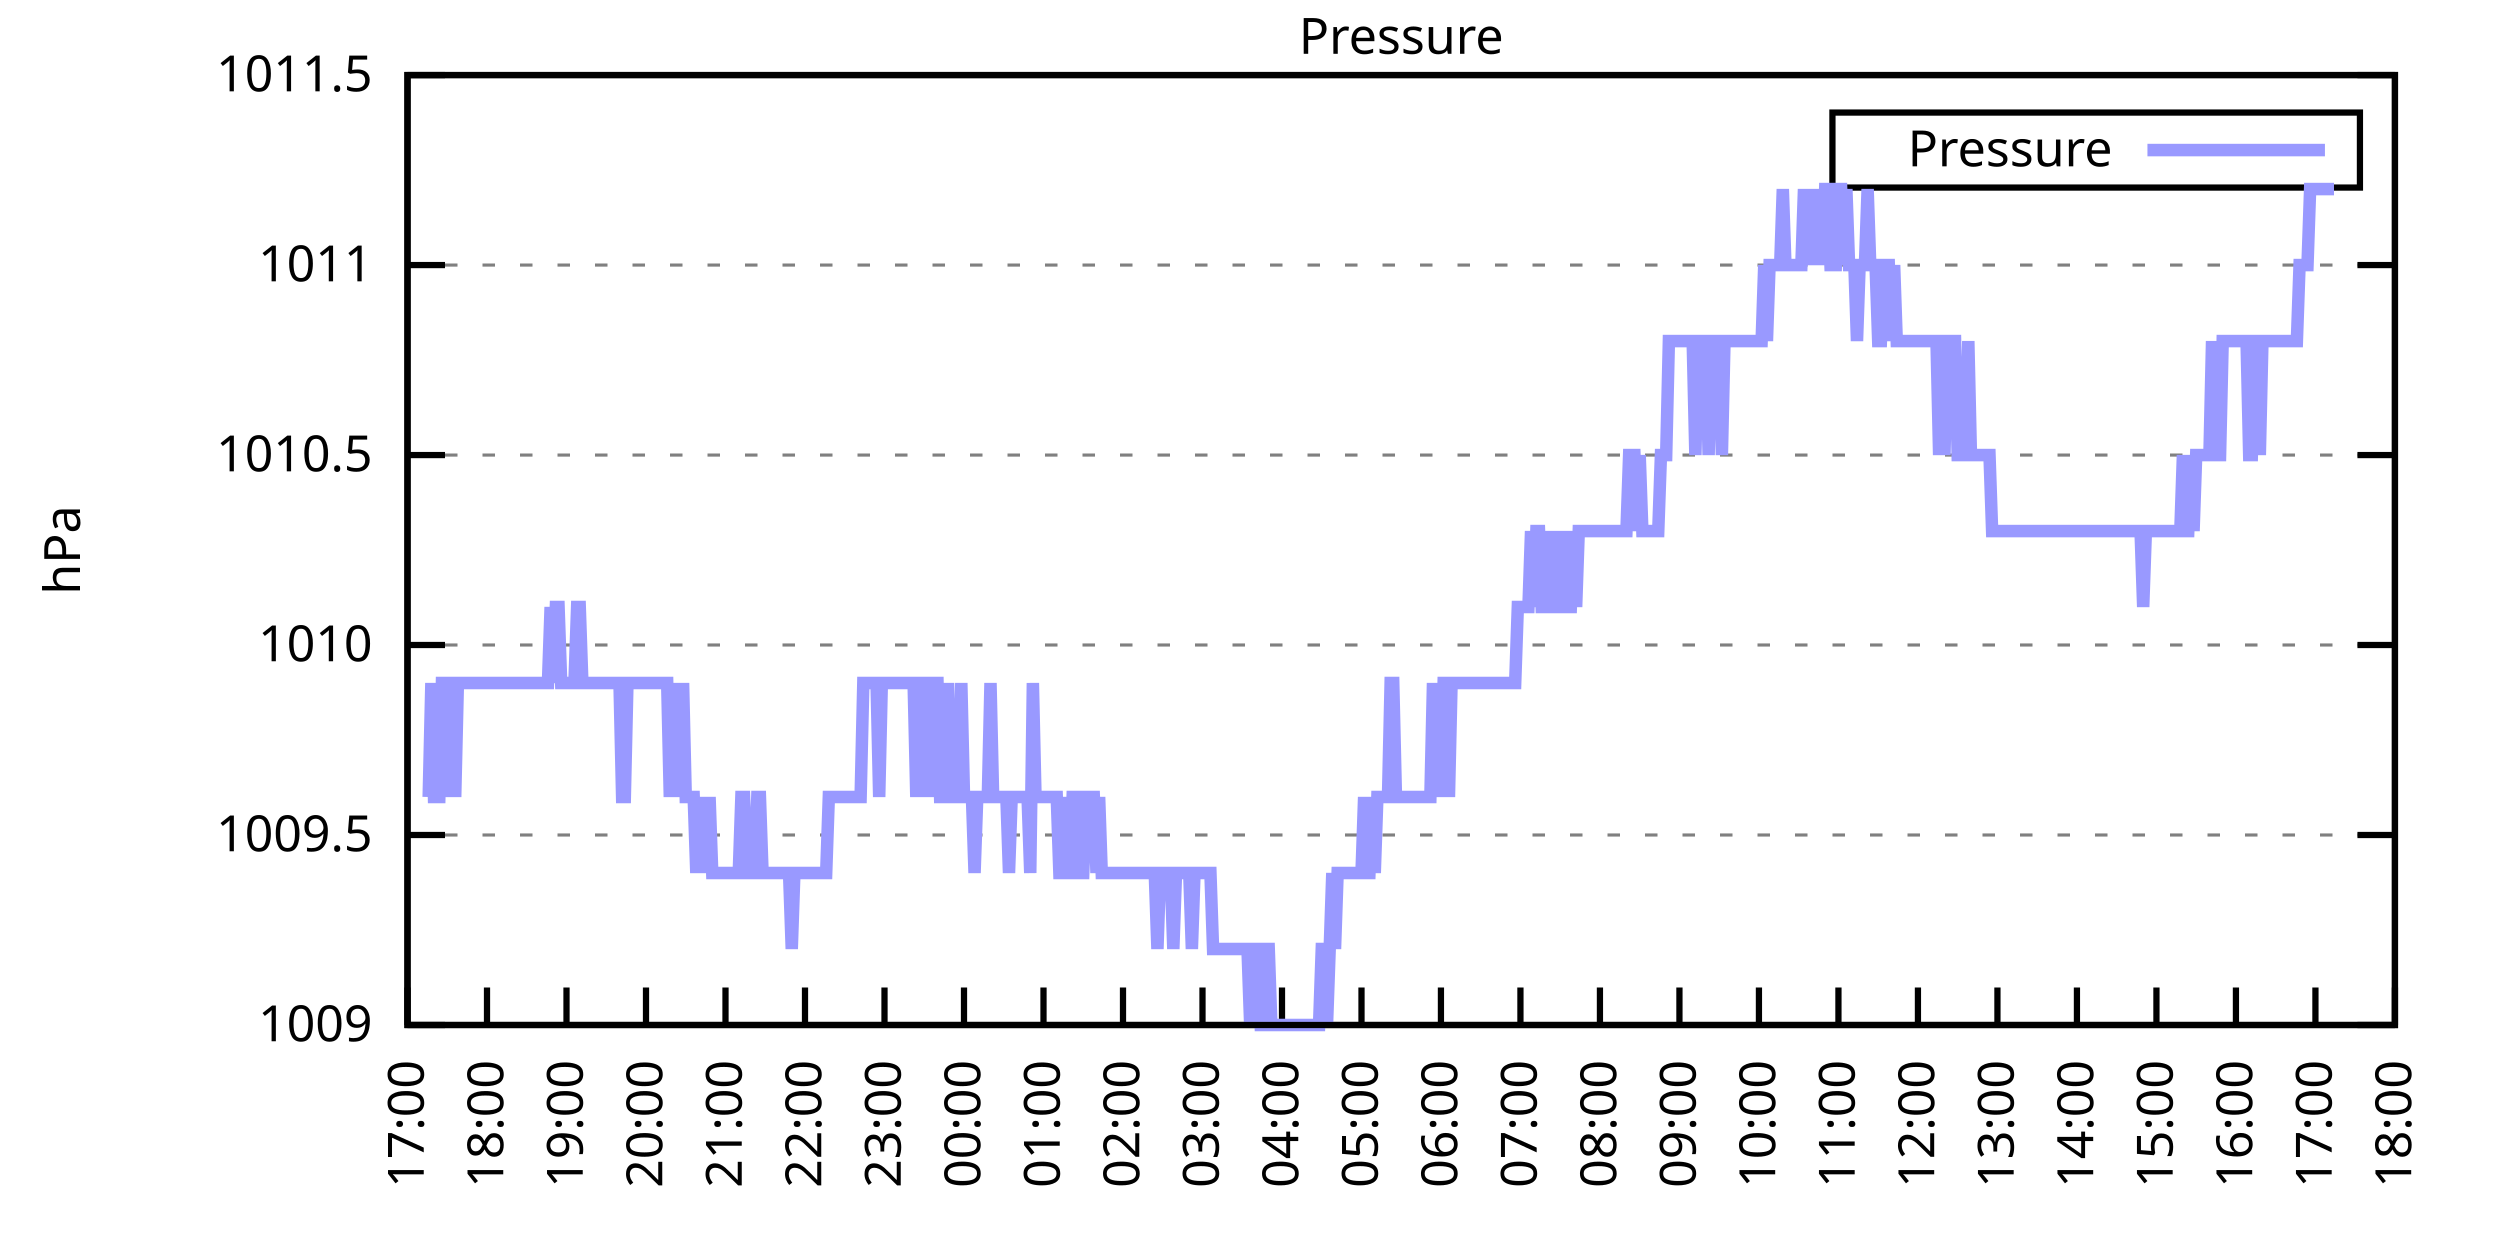
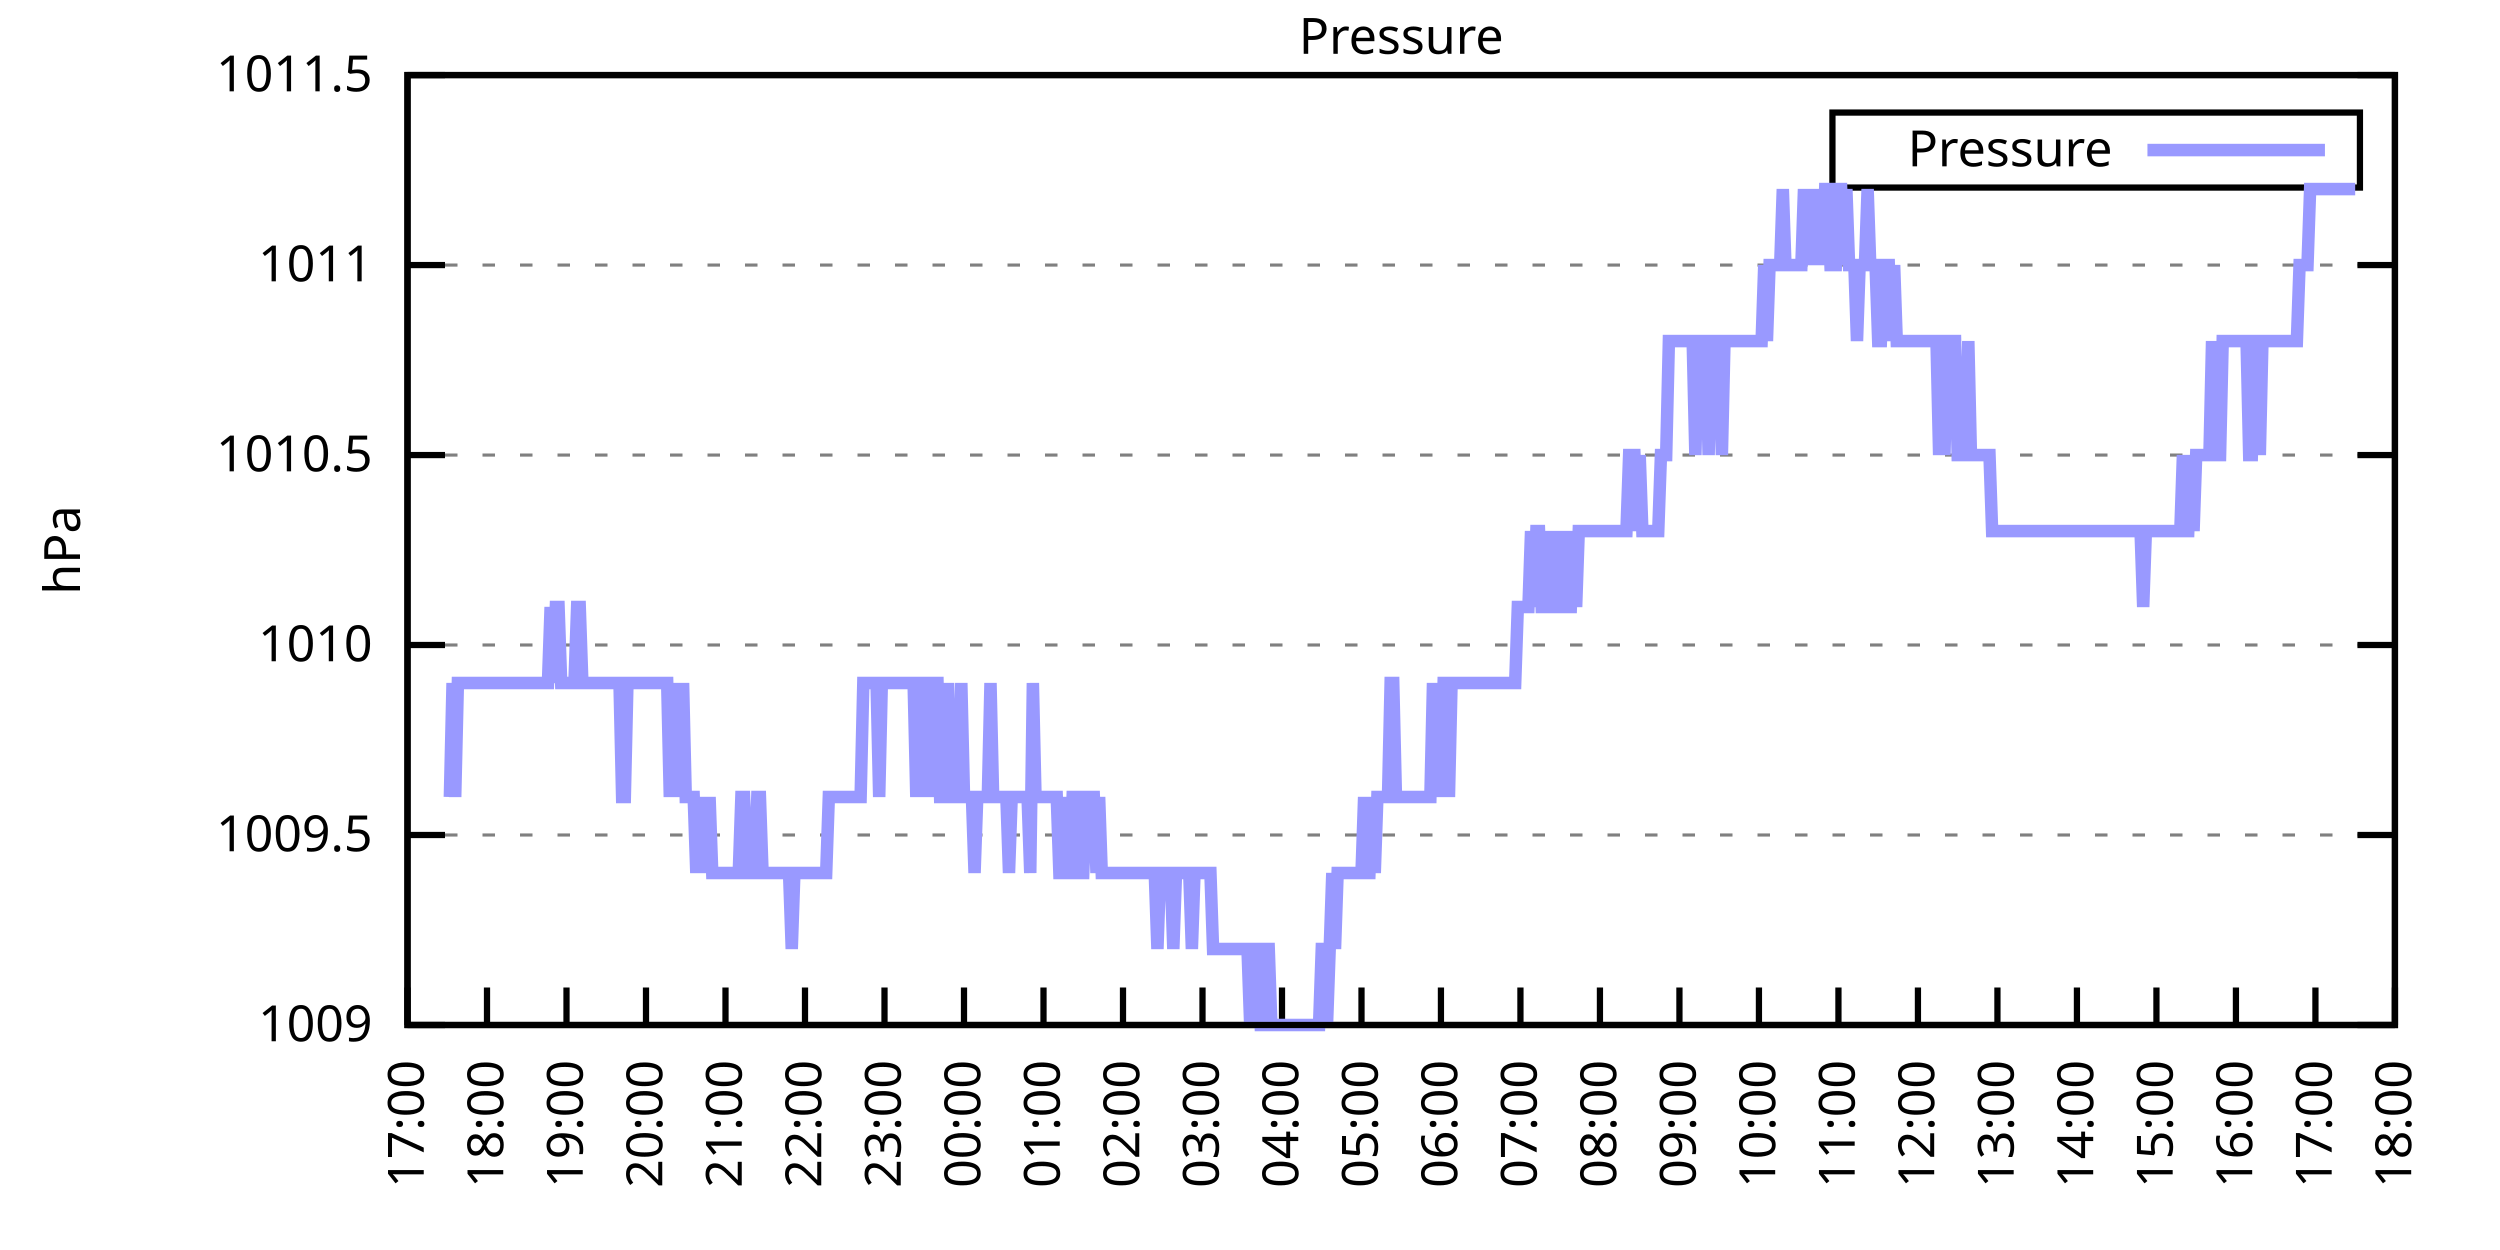
<svg xmlns="http://www.w3.org/2000/svg" xmlns:xlink="http://www.w3.org/1999/xlink" width="400" height="200" viewBox="0 0 400 200">
  <g id="gnuplot_canvas">
    <rect x="0" y="0" width="400" height="200" fill="none" />
    <defs>
      <circle id="gpDot" r="0.5" stroke-width="0.5" stroke="currentColor" />
      <path id="gpPt0" stroke-width="0.333" stroke="currentColor" d="M-1,0 h2 M0,-1 v2" />
      <path id="gpPt1" stroke-width="0.333" stroke="currentColor" d="M-1,-1 L1,1 M1,-1 L-1,1" />
      <path id="gpPt2" stroke-width="0.333" stroke="currentColor" d="M-1,0 L1,0 M0,-1 L0,1 M-1,-1 L1,1 M-1,1 L1,-1" />
      <rect id="gpPt3" stroke-width="0.333" stroke="currentColor" x="-1" y="-1" width="2" height="2" />
      <rect id="gpPt4" stroke-width="0.333" stroke="currentColor" fill="currentColor" x="-1" y="-1" width="2" height="2" />
      <circle id="gpPt5" stroke-width="0.333" stroke="currentColor" cx="0" cy="0" r="1" />
      <use xlink:href="#gpPt5" id="gpPt6" fill="currentColor" stroke="none" />
      <path id="gpPt7" stroke-width="0.333" stroke="currentColor" d="M0,-1.33 L-1.33,0.67 L1.33,0.67 z" />
      <use xlink:href="#gpPt7" id="gpPt8" fill="currentColor" stroke="none" />
      <use xlink:href="#gpPt7" id="gpPt9" stroke="currentColor" transform="rotate(180)" />
      <use xlink:href="#gpPt9" id="gpPt10" fill="currentColor" stroke="none" />
      <use xlink:href="#gpPt3" id="gpPt11" stroke="currentColor" transform="rotate(45)" />
      <use xlink:href="#gpPt11" id="gpPt12" fill="currentColor" stroke="none" />
      <path id="gpPt13" stroke-width="0.333" stroke="currentColor" d="M0,1.330 L1.265,0.411 L0.782,-1.067 L-0.782,-1.076 L-1.265,0.411 z" />
      <use xlink:href="#gpPt13" id="gpPt14" fill="currentColor" stroke="none" />
      <filter id="textbox" filterUnits="objectBoundingBox" x="0" y="0" height="1" width="1">
        <feFlood flood-color="white" flood-opacity="1" result="bgnd" />
        <feComposite in="SourceGraphic" in2="bgnd" operator="atop" />
      </filter>
      <filter id="greybox" filterUnits="objectBoundingBox" x="0" y="0" height="1" width="1">
        <feFlood flood-color="lightgrey" flood-opacity="1" result="grey" />
        <feComposite in="SourceGraphic" in2="grey" operator="atop" />
      </filter>
    </defs>
    <g fill="none" color="white" stroke="currentColor" stroke-width="1.00" stroke-linecap="butt" stroke-linejoin="miter">
</g>
    <g fill="none" color="black" stroke="currentColor" stroke-width="1.00" stroke-linecap="butt" stroke-linejoin="miter">
      <g stroke="none" shape-rendering="crispEdges">
        <polygon fill="rgb(255, 255, 255)" points="65.20,164.00 383.18,164.00 383.18,12.02 65.20,12.02 " />
      </g>
    </g>
    <g fill="none" color="black" stroke="currentColor" stroke-width="1.00" stroke-linecap="butt" stroke-linejoin="miter">
</g>
    <g fill="none" color="black" stroke="black" stroke-width="0.50" stroke-linecap="butt" stroke-linejoin="miter">
</g>
    <g fill="none" color="gray" stroke="currentColor" stroke-width="0.50" stroke-linecap="butt" stroke-linejoin="miter">
      <path stroke="gray" stroke-dasharray="2,4" class="gridline" d="M65.20,164.00 L383.19,164.00  " />
    </g>
    <g fill="none" color="gray" stroke="gray" stroke-width="1.00" stroke-linecap="butt" stroke-linejoin="miter">
</g>
    <g fill="none" color="black" stroke="currentColor" stroke-width="1.00" stroke-linecap="butt" stroke-linejoin="miter">
      <path stroke="black" d="M65.20,164.00 L71.20,164.00 M383.19,164.00 L377.19,164.00  " />
      <g transform="translate(59.60,166.60)" stroke="none" fill="black" font-family="Sans" font-size="8.00" text-anchor="end">
        <text>
          <tspan font-family="Sans"> 1009</tspan>
        </text>
      </g>
    </g>
    <g fill="none" color="black" stroke="currentColor" stroke-width="1.00" stroke-linecap="butt" stroke-linejoin="miter">
</g>
    <g fill="none" color="black" stroke="black" stroke-width="0.50" stroke-linecap="butt" stroke-linejoin="miter">
</g>
    <g fill="none" color="gray" stroke="currentColor" stroke-width="0.50" stroke-linecap="butt" stroke-linejoin="miter">
      <path stroke="gray" stroke-dasharray="2,4" class="gridline" d="M65.20,133.60 L383.19,133.60  " />
    </g>
    <g fill="none" color="gray" stroke="gray" stroke-width="1.00" stroke-linecap="butt" stroke-linejoin="miter">
</g>
    <g fill="none" color="black" stroke="currentColor" stroke-width="1.00" stroke-linecap="butt" stroke-linejoin="miter">
      <path stroke="black" d="M65.20,133.60 L71.20,133.60 M383.19,133.60 L377.19,133.60  " />
      <g transform="translate(59.60,136.20)" stroke="none" fill="black" font-family="Sans" font-size="8.00" text-anchor="end">
        <text>
          <tspan font-family="Sans"> 1009.5</tspan>
        </text>
      </g>
    </g>
    <g fill="none" color="black" stroke="currentColor" stroke-width="1.00" stroke-linecap="butt" stroke-linejoin="miter">
</g>
    <g fill="none" color="black" stroke="black" stroke-width="0.50" stroke-linecap="butt" stroke-linejoin="miter">
</g>
    <g fill="none" color="gray" stroke="currentColor" stroke-width="0.50" stroke-linecap="butt" stroke-linejoin="miter">
      <path stroke="gray" stroke-dasharray="2,4" class="gridline" d="M65.20,103.20 L383.19,103.20  " />
    </g>
    <g fill="none" color="gray" stroke="gray" stroke-width="1.00" stroke-linecap="butt" stroke-linejoin="miter">
</g>
    <g fill="none" color="black" stroke="currentColor" stroke-width="1.00" stroke-linecap="butt" stroke-linejoin="miter">
      <path stroke="black" d="M65.20,103.20 L71.20,103.20 M383.19,103.20 L377.19,103.20  " />
      <g transform="translate(59.60,105.80)" stroke="none" fill="black" font-family="Sans" font-size="8.00" text-anchor="end">
        <text>
          <tspan font-family="Sans"> 1010</tspan>
        </text>
      </g>
    </g>
    <g fill="none" color="black" stroke="currentColor" stroke-width="1.00" stroke-linecap="butt" stroke-linejoin="miter">
</g>
    <g fill="none" color="black" stroke="black" stroke-width="0.50" stroke-linecap="butt" stroke-linejoin="miter">
</g>
    <g fill="none" color="gray" stroke="currentColor" stroke-width="0.50" stroke-linecap="butt" stroke-linejoin="miter">
      <path stroke="gray" stroke-dasharray="2,4" class="gridline" d="M65.20,72.81 L383.19,72.81  " />
    </g>
    <g fill="none" color="gray" stroke="gray" stroke-width="1.00" stroke-linecap="butt" stroke-linejoin="miter">
</g>
    <g fill="none" color="black" stroke="currentColor" stroke-width="1.00" stroke-linecap="butt" stroke-linejoin="miter">
      <path stroke="black" d="M65.20,72.81 L71.20,72.81 M383.19,72.81 L377.19,72.81  " />
      <g transform="translate(59.60,75.41)" stroke="none" fill="black" font-family="Sans" font-size="8.00" text-anchor="end">
        <text>
          <tspan font-family="Sans"> 1010.5</tspan>
        </text>
      </g>
    </g>
    <g fill="none" color="black" stroke="currentColor" stroke-width="1.00" stroke-linecap="butt" stroke-linejoin="miter">
</g>
    <g fill="none" color="black" stroke="black" stroke-width="0.50" stroke-linecap="butt" stroke-linejoin="miter">
</g>
    <g fill="none" color="gray" stroke="currentColor" stroke-width="0.50" stroke-linecap="butt" stroke-linejoin="miter">
      <path stroke="gray" stroke-dasharray="2,4" class="gridline" d="M65.20,42.41 L383.19,42.41  " />
    </g>
    <g fill="none" color="gray" stroke="gray" stroke-width="1.00" stroke-linecap="butt" stroke-linejoin="miter">
</g>
    <g fill="none" color="black" stroke="currentColor" stroke-width="1.00" stroke-linecap="butt" stroke-linejoin="miter">
      <path stroke="black" d="M65.20,42.41 L71.20,42.41 M383.19,42.41 L377.19,42.41  " />
      <g transform="translate(59.60,45.01)" stroke="none" fill="black" font-family="Sans" font-size="8.00" text-anchor="end">
        <text>
          <tspan font-family="Sans"> 1011</tspan>
        </text>
      </g>
    </g>
    <g fill="none" color="black" stroke="currentColor" stroke-width="1.00" stroke-linecap="butt" stroke-linejoin="miter">
</g>
    <g fill="none" color="black" stroke="black" stroke-width="0.50" stroke-linecap="butt" stroke-linejoin="miter">
</g>
    <g fill="none" color="gray" stroke="currentColor" stroke-width="0.50" stroke-linecap="butt" stroke-linejoin="miter">
      <path stroke="gray" stroke-dasharray="2,4" class="gridline" d="M65.20,12.01 L383.19,12.01  " />
    </g>
    <g fill="none" color="gray" stroke="gray" stroke-width="1.00" stroke-linecap="butt" stroke-linejoin="miter">
</g>
    <g fill="none" color="black" stroke="currentColor" stroke-width="1.00" stroke-linecap="butt" stroke-linejoin="miter">
      <path stroke="black" d="M65.20,12.01 L71.20,12.01 M383.19,12.01 L377.19,12.01  " />
      <g transform="translate(59.60,14.61)" stroke="none" fill="black" font-family="Sans" font-size="8.00" text-anchor="end">
        <text>
          <tspan font-family="Sans"> 1011.5</tspan>
        </text>
      </g>
    </g>
    <g fill="none" color="black" stroke="currentColor" stroke-width="1.00" stroke-linecap="butt" stroke-linejoin="miter">
      <path stroke="black" d="M65.20,164.00 L65.20,158.00  " />
      <g transform="translate(67.80,169.60) rotate(270.00)" stroke="none" fill="black" font-family="Sans" font-size="8.00" text-anchor="end">
        <text>
          <tspan font-family="Sans">17:00</tspan>
        </text>
      </g>
    </g>
    <g fill="none" color="black" stroke="currentColor" stroke-width="1.00" stroke-linecap="butt" stroke-linejoin="miter">
      <path stroke="black" d="M77.92,164.00 L77.92,158.00  " />
      <g transform="translate(80.52,169.60) rotate(270.00)" stroke="none" fill="black" font-family="Sans" font-size="8.00" text-anchor="end">
        <text>
          <tspan font-family="Sans">18:00</tspan>
        </text>
      </g>
    </g>
    <g fill="none" color="black" stroke="currentColor" stroke-width="1.00" stroke-linecap="butt" stroke-linejoin="miter">
      <path stroke="black" d="M90.64,164.00 L90.64,158.00  " />
      <g transform="translate(93.24,169.60) rotate(270.00)" stroke="none" fill="black" font-family="Sans" font-size="8.00" text-anchor="end">
        <text>
          <tspan font-family="Sans">19:00</tspan>
        </text>
      </g>
    </g>
    <g fill="none" color="black" stroke="currentColor" stroke-width="1.00" stroke-linecap="butt" stroke-linejoin="miter">
      <path stroke="black" d="M103.36,164.00 L103.36,158.00  " />
      <g transform="translate(105.96,169.60) rotate(270.00)" stroke="none" fill="black" font-family="Sans" font-size="8.00" text-anchor="end">
        <text>
          <tspan font-family="Sans">20:00</tspan>
        </text>
      </g>
    </g>
    <g fill="none" color="black" stroke="currentColor" stroke-width="1.00" stroke-linecap="butt" stroke-linejoin="miter">
      <path stroke="black" d="M116.08,164.00 L116.08,158.00  " />
      <g transform="translate(118.68,169.60) rotate(270.00)" stroke="none" fill="black" font-family="Sans" font-size="8.00" text-anchor="end">
        <text>
          <tspan font-family="Sans">21:00</tspan>
        </text>
      </g>
    </g>
    <g fill="none" color="black" stroke="currentColor" stroke-width="1.00" stroke-linecap="butt" stroke-linejoin="miter">
      <path stroke="black" d="M128.80,164.00 L128.80,158.00  " />
      <g transform="translate(131.40,169.60) rotate(270.00)" stroke="none" fill="black" font-family="Sans" font-size="8.00" text-anchor="end">
        <text>
          <tspan font-family="Sans">22:00</tspan>
        </text>
      </g>
    </g>
    <g fill="none" color="black" stroke="currentColor" stroke-width="1.00" stroke-linecap="butt" stroke-linejoin="miter">
      <path stroke="black" d="M141.52,164.00 L141.52,158.00  " />
      <g transform="translate(144.12,169.60) rotate(270.00)" stroke="none" fill="black" font-family="Sans" font-size="8.00" text-anchor="end">
        <text>
          <tspan font-family="Sans">23:00</tspan>
        </text>
      </g>
    </g>
    <g fill="none" color="black" stroke="currentColor" stroke-width="1.00" stroke-linecap="butt" stroke-linejoin="miter">
      <path stroke="black" d="M154.24,164.00 L154.24,158.00  " />
      <g transform="translate(156.84,169.60) rotate(270.00)" stroke="none" fill="black" font-family="Sans" font-size="8.00" text-anchor="end">
        <text>
          <tspan font-family="Sans">00:00</tspan>
        </text>
      </g>
    </g>
    <g fill="none" color="black" stroke="currentColor" stroke-width="1.00" stroke-linecap="butt" stroke-linejoin="miter">
      <path stroke="black" d="M166.96,164.00 L166.96,158.00  " />
      <g transform="translate(169.56,169.60) rotate(270.00)" stroke="none" fill="black" font-family="Sans" font-size="8.00" text-anchor="end">
        <text>
          <tspan font-family="Sans">01:00</tspan>
        </text>
      </g>
    </g>
    <g fill="none" color="black" stroke="currentColor" stroke-width="1.00" stroke-linecap="butt" stroke-linejoin="miter">
      <path stroke="black" d="M179.68,164.00 L179.68,158.00  " />
      <g transform="translate(182.28,169.60) rotate(270.00)" stroke="none" fill="black" font-family="Sans" font-size="8.00" text-anchor="end">
        <text>
          <tspan font-family="Sans">02:00</tspan>
        </text>
      </g>
    </g>
    <g fill="none" color="black" stroke="currentColor" stroke-width="1.00" stroke-linecap="butt" stroke-linejoin="miter">
      <path stroke="black" d="M192.40,164.00 L192.40,158.00  " />
      <g transform="translate(195.00,169.60) rotate(270.00)" stroke="none" fill="black" font-family="Sans" font-size="8.00" text-anchor="end">
        <text>
          <tspan font-family="Sans">03:00</tspan>
        </text>
      </g>
    </g>
    <g fill="none" color="black" stroke="currentColor" stroke-width="1.00" stroke-linecap="butt" stroke-linejoin="miter">
      <path stroke="black" d="M205.12,164.00 L205.12,158.00  " />
      <g transform="translate(207.72,169.60) rotate(270.00)" stroke="none" fill="black" font-family="Sans" font-size="8.00" text-anchor="end">
        <text>
          <tspan font-family="Sans">04:00</tspan>
        </text>
      </g>
    </g>
    <g fill="none" color="black" stroke="currentColor" stroke-width="1.00" stroke-linecap="butt" stroke-linejoin="miter">
      <path stroke="black" d="M217.84,164.00 L217.84,158.00  " />
      <g transform="translate(220.44,169.60) rotate(270.00)" stroke="none" fill="black" font-family="Sans" font-size="8.00" text-anchor="end">
        <text>
          <tspan font-family="Sans">05:00</tspan>
        </text>
      </g>
    </g>
    <g fill="none" color="black" stroke="currentColor" stroke-width="1.00" stroke-linecap="butt" stroke-linejoin="miter">
      <path stroke="black" d="M230.55,164.00 L230.55,158.00  " />
      <g transform="translate(233.15,169.60) rotate(270.00)" stroke="none" fill="black" font-family="Sans" font-size="8.00" text-anchor="end">
        <text>
          <tspan font-family="Sans">06:00</tspan>
        </text>
      </g>
    </g>
    <g fill="none" color="black" stroke="currentColor" stroke-width="1.00" stroke-linecap="butt" stroke-linejoin="miter">
      <path stroke="black" d="M243.27,164.00 L243.27,158.00  " />
      <g transform="translate(245.87,169.60) rotate(270.00)" stroke="none" fill="black" font-family="Sans" font-size="8.00" text-anchor="end">
        <text>
          <tspan font-family="Sans">07:00</tspan>
        </text>
      </g>
    </g>
    <g fill="none" color="black" stroke="currentColor" stroke-width="1.00" stroke-linecap="butt" stroke-linejoin="miter">
      <path stroke="black" d="M255.99,164.00 L255.99,158.00  " />
      <g transform="translate(258.59,169.60) rotate(270.00)" stroke="none" fill="black" font-family="Sans" font-size="8.00" text-anchor="end">
        <text>
          <tspan font-family="Sans">08:00</tspan>
        </text>
      </g>
    </g>
    <g fill="none" color="black" stroke="currentColor" stroke-width="1.00" stroke-linecap="butt" stroke-linejoin="miter">
      <path stroke="black" d="M268.71,164.00 L268.71,158.00  " />
      <g transform="translate(271.31,169.60) rotate(270.00)" stroke="none" fill="black" font-family="Sans" font-size="8.00" text-anchor="end">
        <text>
          <tspan font-family="Sans">09:00</tspan>
        </text>
      </g>
    </g>
    <g fill="none" color="black" stroke="currentColor" stroke-width="1.00" stroke-linecap="butt" stroke-linejoin="miter">
      <path stroke="black" d="M281.43,164.00 L281.43,158.00  " />
      <g transform="translate(284.03,169.60) rotate(270.00)" stroke="none" fill="black" font-family="Sans" font-size="8.00" text-anchor="end">
        <text>
          <tspan font-family="Sans">10:00</tspan>
        </text>
      </g>
    </g>
    <g fill="none" color="black" stroke="currentColor" stroke-width="1.00" stroke-linecap="butt" stroke-linejoin="miter">
      <path stroke="black" d="M294.15,164.00 L294.15,158.00  " />
      <g transform="translate(296.75,169.60) rotate(270.00)" stroke="none" fill="black" font-family="Sans" font-size="8.00" text-anchor="end">
        <text>
          <tspan font-family="Sans">11:00</tspan>
        </text>
      </g>
    </g>
    <g fill="none" color="black" stroke="currentColor" stroke-width="1.00" stroke-linecap="butt" stroke-linejoin="miter">
      <path stroke="black" d="M306.87,164.00 L306.87,158.00  " />
      <g transform="translate(309.47,169.60) rotate(270.00)" stroke="none" fill="black" font-family="Sans" font-size="8.00" text-anchor="end">
        <text>
          <tspan font-family="Sans">12:00</tspan>
        </text>
      </g>
    </g>
    <g fill="none" color="black" stroke="currentColor" stroke-width="1.00" stroke-linecap="butt" stroke-linejoin="miter">
      <path stroke="black" d="M319.59,164.00 L319.59,158.00  " />
      <g transform="translate(322.19,169.60) rotate(270.00)" stroke="none" fill="black" font-family="Sans" font-size="8.00" text-anchor="end">
        <text>
          <tspan font-family="Sans">13:00</tspan>
        </text>
      </g>
    </g>
    <g fill="none" color="black" stroke="currentColor" stroke-width="1.00" stroke-linecap="butt" stroke-linejoin="miter">
      <path stroke="black" d="M332.31,164.00 L332.31,158.00  " />
      <g transform="translate(334.91,169.60) rotate(270.00)" stroke="none" fill="black" font-family="Sans" font-size="8.00" text-anchor="end">
        <text>
          <tspan font-family="Sans">14:00</tspan>
        </text>
      </g>
    </g>
    <g fill="none" color="black" stroke="currentColor" stroke-width="1.00" stroke-linecap="butt" stroke-linejoin="miter">
      <path stroke="black" d="M345.03,164.00 L345.03,158.00  " />
      <g transform="translate(347.63,169.60) rotate(270.00)" stroke="none" fill="black" font-family="Sans" font-size="8.00" text-anchor="end">
        <text>
          <tspan font-family="Sans">15:00</tspan>
        </text>
      </g>
    </g>
    <g fill="none" color="black" stroke="currentColor" stroke-width="1.00" stroke-linecap="butt" stroke-linejoin="miter">
      <path stroke="black" d="M357.75,164.00 L357.75,158.00  " />
      <g transform="translate(360.35,169.60) rotate(270.00)" stroke="none" fill="black" font-family="Sans" font-size="8.00" text-anchor="end">
        <text>
          <tspan font-family="Sans">16:00</tspan>
        </text>
      </g>
    </g>
    <g fill="none" color="black" stroke="currentColor" stroke-width="1.00" stroke-linecap="butt" stroke-linejoin="miter">
      <path stroke="black" d="M370.47,164.00 L370.47,158.00  " />
      <g transform="translate(373.07,169.60) rotate(270.00)" stroke="none" fill="black" font-family="Sans" font-size="8.00" text-anchor="end">
        <text>
          <tspan font-family="Sans">17:00</tspan>
        </text>
      </g>
    </g>
    <g fill="none" color="black" stroke="currentColor" stroke-width="1.00" stroke-linecap="butt" stroke-linejoin="miter">
      <path stroke="black" d="M383.19,164.00 L383.19,158.00  " />
      <g transform="translate(385.79,169.60) rotate(270.00)" stroke="none" fill="black" font-family="Sans" font-size="8.00" text-anchor="end">
        <text>
          <tspan font-family="Sans">18:00</tspan>
        </text>
      </g>
    </g>
    <g fill="none" color="black" stroke="currentColor" stroke-width="1.00" stroke-linecap="butt" stroke-linejoin="miter">
</g>
    <g fill="none" color="black" stroke="currentColor" stroke-width="1.00" stroke-linecap="butt" stroke-linejoin="miter">
      <path stroke="black" d="M65.20,12.01 L65.20,164.00 L383.19,164.00 L383.19,12.01 L65.20,12.01 Z  " />
    </g>
    <g fill="none" color="black" stroke="currentColor" stroke-width="1.00" stroke-linecap="butt" stroke-linejoin="miter">
</g>
    <g fill="none" color="black" stroke="currentColor" stroke-width="1.00" stroke-linecap="butt" stroke-linejoin="miter">
      <path stroke="black" d="M293.19,30.01 L293.19,18.01 L377.59,18.01 L377.59,30.01 L293.19,30.01 Z  " />
    </g>
    <g id="Pressure_plot_1">
      <g fill="none" color="white" stroke="black" stroke-width="2.00" stroke-linecap="butt" stroke-linejoin="miter">
</g>
      <g fill="none" color="black" stroke="currentColor" stroke-width="2.00" stroke-linecap="butt" stroke-linejoin="miter">
        <g transform="translate(337.99,26.61)" stroke="none" fill="black" font-family="Sans" font-size="8.00" text-anchor="end">
          <text>
            <tspan font-family="Sans">Pressure</tspan>
          </text>
        </g>
      </g>
      <g fill="none" color="black" stroke="currentColor" stroke-width="2.00" stroke-linecap="butt" stroke-linejoin="miter">
-         <path stroke="rgb(153, 153, 255)" d="M343.59,24.01 L371.99,24.01 M68.59,127.52 L69.02,109.28 L69.44,127.52 L69.86,127.52 L70.29,127.52 L70.71,109.28   L71.14,109.28 L71.56,109.28 L71.98,127.52 L72.41,109.28 L72.83,127.52 L73.26,109.28 L73.68,109.28 L74.10,109.28   L74.53,109.28 L74.95,109.28 L75.38,109.28 L75.80,109.28 L76.22,109.28 L76.65,109.28 L77.07,109.28 L77.50,109.28   L77.92,109.28 L78.34,109.28 L78.77,109.28 L79.19,109.28 L79.62,109.28 L80.04,109.28 L80.46,109.28 L80.89,109.28   L81.31,109.28 L81.74,109.28 L82.16,109.28 L82.58,109.28 L83.01,109.28 L83.43,109.28 L83.86,109.28 L84.28,109.28   L84.70,109.28 L85.13,109.28 L85.55,109.28 L85.98,109.28 L86.40,109.28 L86.82,109.28 L87.25,109.28 L87.67,109.28   L88.10,97.12 L88.52,109.28 L88.94,97.12 L89.37,97.12 L89.79,109.28 L90.22,109.28 L90.64,109.28 L91.06,109.28   L91.49,109.28 L91.91,109.28 L92.34,97.12 L92.76,97.12 L93.18,109.28 L93.61,109.28 L94.03,109.28 L94.46,109.28   L94.88,109.28 L95.30,109.28 L95.73,109.28 L96.15,109.28 L96.58,109.28 L97.00,109.28 L97.42,109.28 L97.85,109.28   L98.27,109.28 L98.69,109.28 L99.12,109.28 L99.54,127.52 L99.97,127.52 L100.39,109.28 L100.81,109.28 L101.24,109.28   L101.66,109.28 L102.09,109.28 L102.51,109.28 L102.93,109.28 L103.36,109.28 L103.78,109.28 L104.21,109.28 L104.63,109.28   L105.05,109.28 L105.48,109.28 L105.90,109.28 L106.33,109.28 L106.75,109.28 L107.17,127.52 L107.60,109.28 L108.02,127.52   L108.45,109.28 L108.87,127.52 L109.29,109.28 L109.72,127.52 L110.14,127.52 L110.57,127.52 L110.99,127.52 L111.41,139.68   L111.84,127.52 L112.26,139.68 L112.69,127.52 L113.11,139.68 L113.53,127.52 L113.96,139.68 L114.38,139.68 L114.81,139.68   L115.23,139.68 L115.65,139.68 L116.08,139.68 L116.50,139.68 L116.93,139.68 L117.35,139.68 L117.77,139.68 L118.20,139.68   L118.62,127.52 L119.05,127.52 L119.47,139.68 L119.89,139.68 L120.32,139.68 L120.74,139.68 L121.17,127.52 L121.59,127.52   L122.01,139.68 L122.44,139.68 L122.86,139.68 L123.29,139.68 L123.71,139.68 L124.13,139.68 L124.56,139.68 L124.98,139.68   L125.41,139.68 L125.83,139.68 L126.25,139.68 L126.68,151.84 L127.10,139.68 L127.53,139.68 L127.95,139.68 L128.37,139.68   L128.80,139.68 L129.22,139.68 L129.65,139.68 L130.07,139.68 L130.49,139.68 L130.92,139.68 L131.34,139.68 L131.77,139.68   L132.19,139.68 L132.61,127.52 L133.04,127.52 L133.46,127.52 L133.89,127.52 L134.31,127.52 L134.73,127.52 L135.16,127.52   L135.58,127.52 L136.01,127.52 L136.43,127.52 L136.85,127.52 L137.28,127.52 L137.70,127.52 L138.13,109.28 L138.55,109.28   L138.97,109.28 L139.40,109.28 L139.82,109.28 L140.25,109.28 L140.67,127.52 L141.09,109.28 L141.52,109.28 L141.94,109.28   L142.37,109.28 L142.79,109.28 L143.21,109.28 L143.64,109.28 L144.06,109.28 L144.49,109.28 L144.91,109.28 L145.33,109.28   L145.76,109.28 L146.18,109.28 L146.61,127.52 L147.03,109.28 L147.45,127.52 L147.88,109.28 L148.30,109.28 L148.73,109.28   L149.15,127.52 L149.57,109.28 L150.00,109.28 L150.42,127.52 L150.85,127.52 L151.27,127.52 L151.69,109.28 L152.12,127.52   L152.54,127.52 L152.97,127.52 L153.39,127.52 L153.81,109.28 L154.24,127.52 L154.66,127.52 L155.09,127.52 L155.51,127.52   L155.93,139.68 L156.36,127.52 L156.78,127.52 L157.21,127.52 L157.63,127.52 L158.05,127.52 L158.48,109.28 L158.90,127.52   L159.33,127.52 L159.75,127.52 L160.17,127.52 L160.60,127.52 L161.02,127.52 L161.44,139.68 L161.87,127.52 L162.29,127.52   L162.72,127.52 L163.14,127.52 L163.56,127.52 L163.99,127.52 L164.41,127.52 L164.84,139.68 L165.26,109.28 L165.68,127.52   L166.11,127.52 L166.53,127.52 L166.96,127.52 L167.38,127.52 L167.80,127.52 L168.23,127.52 L168.65,127.52 L169.08,127.52   L169.50,139.68 L169.92,139.68 L170.35,127.52 L170.77,139.68 L171.20,139.68 L171.62,127.52 L172.04,127.52 L172.47,139.68   L172.89,139.68 L173.32,139.68 L173.74,127.52 L174.16,127.52 L174.59,127.52 L175.01,127.52 L175.44,139.68 L175.86,127.52   L176.28,139.68 L176.71,139.68 L177.13,139.68 L177.56,139.68 L177.98,139.68 L178.40,139.68 L178.83,139.68 L179.25,139.68   L179.68,139.68 L180.10,139.68 L180.52,139.68 L180.95,139.68 L181.37,139.68 L181.80,139.68 L182.22,139.68 L182.64,139.68   L183.07,139.68 L183.49,139.68 L183.92,139.68 L184.34,139.68 L184.76,139.68 L185.19,151.84 L185.61,139.68 L186.04,139.68   L186.46,139.68 L186.88,139.68 L187.31,139.68 L187.73,151.84 L188.16,139.68 L188.58,139.68 L189.00,139.68 L189.43,139.68   L189.85,139.68 L190.28,139.68 L190.70,151.84 L191.12,139.68 L191.55,139.68 L191.97,139.68 L192.40,139.68 L192.82,139.68   L193.24,139.68 L193.67,139.68 L194.09,151.84 L194.52,151.84 L194.94,151.84 L195.36,151.84 L195.79,151.84 L196.21,151.84   L196.64,151.84 L197.06,151.84 L197.48,151.84 L197.91,151.84 L198.33,151.84 L198.76,151.84 L199.18,151.84 L199.60,151.84   L200.03,164.00 L200.45,151.84 L200.88,151.84 L201.30,151.84 L201.72,164.00 L202.15,164.00 L202.57,151.84 L203.00,151.84   L203.42,164.00 L203.84,164.00 L204.27,164.00 L204.69,164.00 L205.12,164.00 L205.54,164.00 L205.96,164.00 L206.39,164.00   L206.81,164.00 L207.24,164.00 L207.66,164.00 L208.08,164.00 L208.51,164.00 L208.93,164.00 L209.36,164.00 L209.78,164.00   L210.20,164.00 L210.63,164.00 L211.05,164.00 L211.48,151.84 L211.90,151.84 L212.32,164.00 L212.75,151.84 L213.17,139.68   L213.60,151.84 L214.02,139.68 L214.44,139.68 L214.87,139.68 L215.29,139.68 L215.72,139.68 L216.14,139.68 L216.56,139.68   L216.99,139.68 L217.41,139.68 L217.84,139.68 L218.26,127.52 L218.68,139.68 L219.11,139.68 L219.53,127.52 L219.96,139.68   L220.38,127.52 L220.80,127.52 L221.23,127.52 L221.65,127.52 L222.08,127.52 L222.50,109.28 L222.92,109.28 L223.35,127.52   L223.77,127.52 L224.20,127.52 L224.62,127.52 L225.04,127.52 L225.47,127.52 L225.89,127.52 L226.31,127.52 L226.74,127.52   L227.16,127.52 L227.59,127.52 L228.01,127.52 L228.43,127.52 L228.86,127.52 L229.28,109.28 L229.71,127.52 L230.13,109.28   L230.55,127.52 L230.98,109.28 L231.40,109.28 L231.83,127.52 L232.25,109.28 L232.67,109.28 L233.10,109.28 L233.52,109.28   L233.95,109.28 L234.37,109.28 L234.79,109.28 L235.22,109.28 L235.64,109.28 L236.07,109.28 L236.49,109.28 L236.91,109.28   L237.34,109.28 L237.76,109.28 L238.19,109.28 L238.61,109.28 L239.03,109.28 L239.46,109.28 L239.88,109.28 L240.31,109.28   L240.73,109.28 L241.15,109.28 L241.58,109.28 L242.00,109.28 L242.43,109.28 L242.85,97.12 L243.27,97.12 L243.70,97.12   L244.12,97.12 L244.55,97.12 L244.97,84.97 L245.39,97.12 L245.82,84.97 L246.24,84.97 L246.67,97.12 L247.09,97.12   L247.51,84.97 L247.94,97.12 L248.36,97.12 L248.79,84.97 L249.21,97.12 L249.63,97.12 L250.06,97.12 L250.48,84.97   L250.91,97.12 L251.33,97.12 L251.75,84.97 L252.18,97.12 L252.60,84.97 L253.03,84.97 L253.45,84.97 L253.87,84.97   L254.30,84.97 L254.72,84.97 L255.15,84.97 L255.57,84.97 L255.99,84.97 L256.42,84.97 L256.84,84.97 L257.27,84.97   L257.69,84.97 L258.11,84.97 L258.54,84.97 L258.96,84.97 L259.39,84.97 L259.81,84.97 L260.23,84.97 L260.66,72.81   L261.08,72.81 L261.51,72.81 L261.93,84.97 L262.35,72.81 L262.78,84.97 L263.20,84.97 L263.63,84.97 L264.05,84.97   L264.47,84.97 L264.90,84.97 L265.32,84.97 L265.75,72.81 L266.17,72.81 L266.59,72.81 L267.02,54.57 L267.44,54.57   L267.87,54.57 L268.29,54.57 L268.71,54.57 L269.14,54.57 L269.56,54.57 L269.99,54.57 L270.41,54.57 L270.83,54.57   L271.26,72.81 L271.68,54.57 L272.11,54.57 L272.53,54.57 L272.95,54.57 L273.38,72.81 L273.80,54.57 L274.23,54.57   L274.65,54.57 L275.07,54.57 L275.50,72.81 L275.92,54.57 L276.35,54.57 L276.77,54.57 L277.19,54.57 L277.62,54.57   L278.04,54.57 L278.47,54.57 L278.89,54.57 L279.31,54.57 L279.74,54.57 L280.16,54.57 L280.59,54.57 L281.01,54.57   L281.43,54.57 L281.86,54.57 L282.28,42.41 L282.71,54.57 L283.13,42.41 L283.55,42.41 L283.98,42.41 L284.40,42.41   L284.83,42.41 L285.25,30.25 L285.67,42.41 L286.10,42.41 L286.52,42.41 L286.95,42.41 L287.37,42.41 L287.79,42.41   L288.22,42.41 L288.64,30.25 L289.06,42.41 L289.49,30.25 L289.91,42.41 L290.34,30.25 L290.76,42.41 L291.18,30.25   L291.61,42.41 L292.03,30.25 L292.46,30.25 L292.88,42.41 L293.30,42.41 L293.73,42.41 L294.15,30.25 L294.58,30.25   L295.00,42.41 L295.42,30.25 L295.85,42.41 L296.27,42.41 L296.70,42.41 L297.12,54.57 L297.54,42.41 L297.97,42.41   L298.39,42.41 L298.82,30.25 L299.24,42.41 L299.66,42.41 L300.09,42.41 L300.51,54.57 L300.94,54.57 L301.36,42.41   L301.78,42.41 L302.21,42.41 L302.63,54.57 L303.06,42.41 L303.48,54.57 L303.90,54.57 L304.33,54.57 L304.75,54.57   L305.18,54.57 L305.60,54.57 L306.02,54.57 L306.45,54.57 L306.87,54.57 L307.30,54.57 L307.72,54.57 L308.14,54.57   L308.57,54.57 L308.99,54.57 L309.42,54.57 L309.84,54.57 L310.26,72.81 L310.69,54.57 L311.11,72.81 L311.54,54.57   L311.96,54.57 L312.38,54.57 L312.81,54.57 L313.23,72.81 L313.66,72.81 L314.08,72.81 L314.50,72.81 L314.93,54.57   L315.35,72.81 L315.78,72.81 L316.20,72.81 L316.62,72.81 L317.05,72.81 L317.47,72.81 L317.90,72.81 L318.32,72.81   L318.74,84.97 L319.17,84.97 L319.59,84.97 L320.02,84.97 L320.44,84.97 L320.86,84.97 L321.29,84.97 L321.71,84.97   L322.14,84.97 L322.56,84.97 L322.98,84.97 L323.41,84.97 L323.83,84.97 L324.26,84.97 L324.68,84.97 L325.10,84.97   L325.53,84.97 L325.95,84.97 L326.38,84.97 L326.80,84.97 L327.22,84.97 L327.65,84.97 L328.07,84.97 L328.50,84.97   L328.92,84.97 L329.34,84.97 L329.77,84.97 L330.19,84.97 L330.62,84.97 L331.04,84.97 L331.46,84.97 L331.89,84.97   L332.31,84.97 L332.74,84.97 L333.16,84.97 L333.58,84.97 L334.01,84.97 L334.43,84.97 L334.86,84.97 L335.28,84.97   L335.70,84.97 L336.13,84.97 L336.55,84.97 L336.98,84.97 L337.40,84.97 L337.82,84.97 L338.25,84.97 L338.67,84.97   L339.10,84.97 L339.52,84.97 L339.94,84.97 L340.37,84.97 L340.79,84.97 L341.22,84.97 L341.64,84.97 L342.06,84.97   L342.49,84.97 L342.91,97.12 L343.34,84.97 L343.76,84.97 L344.18,84.97 L344.61,84.97 L345.03,84.97 L345.46,84.97   L345.88,84.97 L346.30,84.97 L346.73,84.97 L347.15,84.97 L347.58,84.97 L348.00,84.97 L348.42,84.97 L348.85,84.97   L349.27,72.81 L349.70,84.97 L350.12,84.97 L350.54,72.81 L350.97,84.97 L351.39,72.81 L351.81,72.81 L352.24,72.81   L352.66,72.81 L353.09,72.81 L353.51,72.81 L353.93,54.57 L354.36,72.81 L354.78,72.81 L355.21,72.81 L355.63,54.57   L356.05,54.57 L356.48,54.57 L356.90,54.57 L357.33,54.57 L357.75,54.57 L358.17,54.57 L358.60,54.57 L359.02,54.57   L359.45,54.57 L359.87,72.81 L360.29,72.81 L360.72,54.57 L361.14,54.57 L361.57,72.81 L361.99,54.57 L362.41,54.57   L362.84,54.57 L363.26,54.57 L363.69,54.57 L364.11,54.57 L364.53,54.57 L364.96,54.57 L365.38,54.57 L365.81,54.57   L366.23,54.57 L366.65,54.57 L367.08,54.57 L367.50,54.57 L367.93,42.41 L368.35,42.41 L368.77,42.41 L369.20,42.41   L369.62,30.25 L370.05,30.25 L370.47,30.25 L370.89,30.25 L371.32,30.25 L371.74,30.25 L372.17,30.25 L372.59,30.25   L373.01,30.25 L373.44,30.25  " />
+         <path stroke="rgb(153, 153, 255)" d="M343.59,24.01 L371.99,24.01 M71.98,127.52 L72.41,109.28 L72.83,127.52 L73.26,109.28 L73.68,109.28 L74.10,109.28   L74.53,109.28 L74.95,109.28 L75.38,109.28 L75.80,109.28 L76.22,109.28 L76.65,109.28 L77.07,109.28 L77.50,109.28   L77.92,109.28 L78.34,109.28 L78.77,109.28 L79.19,109.28 L79.62,109.28 L80.04,109.28 L80.46,109.28 L80.89,109.28   L81.31,109.28 L81.74,109.28 L82.16,109.28 L82.58,109.28 L83.01,109.28 L83.43,109.28 L83.86,109.28 L84.28,109.28   L84.70,109.28 L85.13,109.28 L85.55,109.28 L85.98,109.28 L86.40,109.28 L86.82,109.28 L87.25,109.28 L87.67,109.28   L88.10,97.12 L88.52,109.28 L88.94,97.12 L89.37,97.12 L89.79,109.28 L90.22,109.28 L90.64,109.28 L91.06,109.28   L91.49,109.28 L91.91,109.28 L92.34,97.12 L92.76,97.12 L93.18,109.28 L93.61,109.28 L94.03,109.28 L94.46,109.28   L94.88,109.28 L95.30,109.28 L95.73,109.28 L96.15,109.28 L96.58,109.28 L97.00,109.28 L97.42,109.28 L97.85,109.28   L98.27,109.28 L98.69,109.28 L99.12,109.28 L99.54,127.52 L99.97,127.52 L100.39,109.28 L100.81,109.28 L101.24,109.28   L101.66,109.28 L102.09,109.28 L102.51,109.28 L102.93,109.28 L103.36,109.28 L103.78,109.28 L104.21,109.28 L104.63,109.28   L105.05,109.28 L105.48,109.28 L105.90,109.28 L106.33,109.28 L106.75,109.28 L107.17,127.52 L107.60,109.28 L108.02,127.52   L108.45,109.28 L108.87,127.52 L109.29,109.28 L109.72,127.52 L110.14,127.52 L110.57,127.52 L110.99,127.52 L111.41,139.68   L111.84,127.52 L112.26,139.68 L112.69,127.52 L113.11,139.68 L113.53,127.52 L113.96,139.68 L114.38,139.68 L114.81,139.68   L115.23,139.68 L115.65,139.68 L116.08,139.68 L116.50,139.68 L116.93,139.68 L117.35,139.68 L117.77,139.68 L118.20,139.68   L118.62,127.52 L119.05,127.52 L119.47,139.68 L119.89,139.68 L120.32,139.68 L120.74,139.68 L121.17,127.52 L121.59,127.52   L122.01,139.68 L122.44,139.68 L122.86,139.68 L123.29,139.68 L123.71,139.68 L124.13,139.68 L124.56,139.68 L124.98,139.68   L125.41,139.68 L125.83,139.68 L126.25,139.68 L126.68,151.84 L127.10,139.68 L127.53,139.68 L127.95,139.68 L128.37,139.68   L128.80,139.68 L129.22,139.68 L129.65,139.68 L130.07,139.68 L130.49,139.68 L130.92,139.68 L131.34,139.68 L131.77,139.68   L132.19,139.68 L132.61,127.52 L133.04,127.52 L133.46,127.52 L133.89,127.52 L134.31,127.52 L134.73,127.52 L135.16,127.52   L135.58,127.52 L136.01,127.52 L136.43,127.52 L136.85,127.52 L137.28,127.52 L137.70,127.52 L138.13,109.28 L138.55,109.28   L138.97,109.28 L139.40,109.28 L139.82,109.28 L140.25,109.28 L140.67,127.52 L141.09,109.28 L141.52,109.28 L141.94,109.28   L142.37,109.28 L142.79,109.28 L143.21,109.28 L143.64,109.28 L144.06,109.28 L144.49,109.28 L144.91,109.28 L145.33,109.28   L145.76,109.28 L146.18,109.28 L146.61,127.52 L147.03,109.28 L147.45,127.52 L147.88,109.28 L148.30,109.28 L148.73,109.28   L149.15,127.52 L149.57,109.28 L150.00,109.28 L150.42,127.52 L150.85,127.52 L151.27,127.52 L151.69,109.28 L152.12,127.52   L152.54,127.52 L152.97,127.52 L153.39,127.52 L153.81,109.28 L154.24,127.52 L154.66,127.52 L155.09,127.52 L155.51,127.52   L155.93,139.68 L156.36,127.52 L156.78,127.52 L157.21,127.52 L157.63,127.52 L158.05,127.52 L158.48,109.28 L158.90,127.52   L159.33,127.52 L159.75,127.52 L160.17,127.52 L160.60,127.52 L161.02,127.52 L161.44,139.68 L161.87,127.52 L162.29,127.52   L162.72,127.52 L163.14,127.52 L163.56,127.52 L163.99,127.52 L164.41,127.52 L164.84,139.68 L165.26,109.28 L165.68,127.52   L166.11,127.52 L166.53,127.52 L166.96,127.52 L167.38,127.52 L167.80,127.52 L168.23,127.52 L168.65,127.52 L169.08,127.52   L169.50,139.68 L169.92,139.68 L170.35,127.52 L170.77,139.68 L171.20,139.68 L171.62,127.52 L172.04,127.52 L172.47,139.68   L172.89,139.68 L173.32,139.68 L173.74,127.52 L174.16,127.52 L174.59,127.52 L175.01,127.52 L175.44,139.68 L175.86,127.52   L176.28,139.68 L176.71,139.68 L177.13,139.68 L177.56,139.68 L177.98,139.68 L178.40,139.68 L178.83,139.68 L179.25,139.68   L179.68,139.68 L180.10,139.68 L180.52,139.68 L180.95,139.68 L181.37,139.68 L181.80,139.68 L182.22,139.68 L182.64,139.68   L183.07,139.68 L183.49,139.68 L183.92,139.68 L184.34,139.68 L184.76,139.68 L185.19,151.84 L185.61,139.68 L186.04,139.68   L186.46,139.68 L186.88,139.68 L187.31,139.68 L187.73,151.84 L188.16,139.68 L188.58,139.68 L189.00,139.68 L189.43,139.68   L189.85,139.68 L190.28,139.68 L190.70,151.84 L191.12,139.68 L191.55,139.68 L191.97,139.68 L192.40,139.68 L192.82,139.68   L193.24,139.68 L193.67,139.68 L194.09,151.84 L194.52,151.84 L194.94,151.84 L195.36,151.84 L195.79,151.84 L196.21,151.84   L196.64,151.84 L197.06,151.84 L197.48,151.84 L197.91,151.84 L198.33,151.84 L198.76,151.84 L199.18,151.84 L199.60,151.84   L200.03,164.00 L200.45,151.84 L200.88,151.84 L201.30,151.84 L201.72,164.00 L202.15,164.00 L202.57,151.84 L203.00,151.84   L203.42,164.00 L203.84,164.00 L204.27,164.00 L204.69,164.00 L205.12,164.00 L205.54,164.00 L205.96,164.00 L206.39,164.00   L206.81,164.00 L207.24,164.00 L207.66,164.00 L208.08,164.00 L208.51,164.00 L208.93,164.00 L209.36,164.00 L209.78,164.00   L210.20,164.00 L210.63,164.00 L211.05,164.00 L211.48,151.84 L211.90,151.84 L212.32,164.00 L212.75,151.84 L213.17,139.68   L213.60,151.84 L214.02,139.68 L214.44,139.68 L214.87,139.68 L215.29,139.68 L215.72,139.68 L216.14,139.68 L216.56,139.68   L216.99,139.68 L217.41,139.68 L217.84,139.68 L218.26,127.52 L218.68,139.68 L219.11,139.68 L219.53,127.52 L219.96,139.68   L220.38,127.52 L220.80,127.52 L221.23,127.52 L221.65,127.52 L222.08,127.52 L222.50,109.28 L222.92,109.28 L223.35,127.52   L223.77,127.52 L224.20,127.52 L224.62,127.52 L225.04,127.52 L225.47,127.52 L225.89,127.52 L226.31,127.52 L226.74,127.52   L227.16,127.52 L227.59,127.52 L228.01,127.52 L228.43,127.52 L228.86,127.52 L229.28,109.28 L229.71,127.52 L230.13,109.28   L230.55,127.52 L230.98,109.28 L231.40,109.28 L231.83,127.52 L232.25,109.28 L232.67,109.28 L233.10,109.28 L233.52,109.28   L233.95,109.28 L234.37,109.28 L234.79,109.28 L235.22,109.28 L235.64,109.28 L236.07,109.28 L236.49,109.28 L236.91,109.28   L237.34,109.28 L237.76,109.28 L238.19,109.28 L238.61,109.28 L239.03,109.28 L239.46,109.28 L239.88,109.28 L240.31,109.28   L240.73,109.28 L241.15,109.28 L241.58,109.28 L242.00,109.28 L242.43,109.28 L242.85,97.12 L243.27,97.12 L243.70,97.12   L244.12,97.12 L244.55,97.12 L244.97,84.97 L245.39,97.12 L245.82,84.97 L246.24,84.97 L246.67,97.12 L247.09,97.12   L247.51,84.97 L247.94,97.12 L248.36,97.12 L248.79,84.97 L249.21,97.12 L249.63,97.12 L250.06,97.12 L250.48,84.97   L250.91,97.12 L251.33,97.12 L251.75,84.97 L252.18,97.12 L252.60,84.97 L253.03,84.97 L253.45,84.97 L253.87,84.97   L254.30,84.97 L254.72,84.97 L255.15,84.97 L255.57,84.97 L255.99,84.97 L256.42,84.97 L256.84,84.97 L257.27,84.97   L257.69,84.97 L258.11,84.97 L258.54,84.97 L258.96,84.97 L259.39,84.97 L259.81,84.97 L260.23,84.97 L260.66,72.81   L261.08,72.81 L261.51,72.81 L261.93,84.97 L262.35,72.81 L262.78,84.97 L263.20,84.97 L263.63,84.97 L264.05,84.97   L264.47,84.97 L264.90,84.97 L265.32,84.97 L265.75,72.81 L266.17,72.81 L266.59,72.81 L267.02,54.57 L267.44,54.57   L267.87,54.57 L268.29,54.57 L268.71,54.57 L269.14,54.57 L269.56,54.57 L269.99,54.57 L270.41,54.57 L270.83,54.57   L271.26,72.81 L271.68,54.57 L272.11,54.57 L272.53,54.57 L272.95,54.57 L273.38,72.81 L273.80,54.57 L274.23,54.57   L274.65,54.57 L275.07,54.57 L275.50,72.81 L275.92,54.57 L276.35,54.57 L276.77,54.57 L277.19,54.57 L277.62,54.57   L278.04,54.57 L278.47,54.57 L278.89,54.57 L279.31,54.57 L279.74,54.57 L280.16,54.57 L280.59,54.57 L281.01,54.57   L281.43,54.57 L281.86,54.57 L282.28,42.41 L282.71,54.57 L283.13,42.41 L283.55,42.41 L283.98,42.41 L284.40,42.41   L284.83,42.41 L285.25,30.25 L285.67,42.41 L286.10,42.41 L286.52,42.41 L286.95,42.41 L287.37,42.41 L287.79,42.41   L288.22,42.41 L288.64,30.25 L289.06,42.41 L289.49,30.25 L289.91,42.41 L290.34,30.25 L290.76,42.41 L291.18,30.25   L291.61,42.41 L292.03,30.25 L292.46,30.25 L292.88,42.41 L293.30,42.41 L293.73,42.41 L294.15,30.25 L294.58,30.25   L295.00,42.41 L295.42,30.25 L295.85,42.41 L296.27,42.41 L296.70,42.41 L297.12,54.57 L297.54,42.41 L297.97,42.41   L298.39,42.41 L298.82,30.25 L299.24,42.41 L299.66,42.41 L300.09,42.41 L300.51,54.57 L300.94,54.57 L301.36,42.41   L301.78,42.41 L302.21,42.41 L302.63,54.57 L303.06,42.41 L303.48,54.57 L303.90,54.57 L304.33,54.57 L304.75,54.57   L305.18,54.57 L305.60,54.57 L306.02,54.57 L306.45,54.57 L306.87,54.57 L307.30,54.57 L307.72,54.57 L308.14,54.57   L308.57,54.57 L308.99,54.57 L309.42,54.57 L309.84,54.57 L310.26,72.81 L310.69,54.57 L311.11,72.81 L311.54,54.57   L311.96,54.57 L312.38,54.57 L312.81,54.57 L313.23,72.81 L313.66,72.81 L314.08,72.81 L314.50,72.81 L314.93,54.57   L315.35,72.81 L315.78,72.81 L316.20,72.81 L316.62,72.81 L317.05,72.81 L317.47,72.81 L317.90,72.81 L318.32,72.81   L318.74,84.97 L319.17,84.97 L319.59,84.97 L320.02,84.97 L320.44,84.97 L320.86,84.97 L321.29,84.97 L321.71,84.97   L322.14,84.97 L322.56,84.97 L322.98,84.97 L323.41,84.97 L323.83,84.97 L324.26,84.97 L324.68,84.97 L325.10,84.97   L325.53,84.97 L325.95,84.97 L326.38,84.97 L326.80,84.97 L327.22,84.97 L327.65,84.97 L328.07,84.97 L328.50,84.97   L328.92,84.97 L329.34,84.97 L329.77,84.97 L330.19,84.97 L330.62,84.97 L331.04,84.97 L331.46,84.97 L331.89,84.97   L332.31,84.97 L332.74,84.97 L333.16,84.97 L333.58,84.97 L334.01,84.97 L334.43,84.97 L334.86,84.97 L335.28,84.97   L335.70,84.97 L336.13,84.97 L336.55,84.97 L336.98,84.97 L337.40,84.97 L337.82,84.97 L338.25,84.97 L338.67,84.97   L339.10,84.97 L339.52,84.97 L339.94,84.97 L340.37,84.97 L340.79,84.97 L341.22,84.97 L341.64,84.97 L342.06,84.97   L342.49,84.97 L342.91,97.12 L343.34,84.97 L343.76,84.97 L344.18,84.97 L344.61,84.97 L345.03,84.97 L345.46,84.97   L345.88,84.97 L346.30,84.97 L346.73,84.97 L347.15,84.97 L347.58,84.97 L348.00,84.97 L348.42,84.97 L348.85,84.97   L349.27,72.81 L349.70,84.97 L350.12,84.97 L350.54,72.81 L350.97,84.97 L351.39,72.81 L351.81,72.81 L352.24,72.81   L352.66,72.81 L353.09,72.81 L353.51,72.81 L353.93,54.57 L354.36,72.81 L354.78,72.81 L355.21,72.81 L355.63,54.57   L356.05,54.57 L356.48,54.57 L356.90,54.57 L357.33,54.57 L357.75,54.57 L358.17,54.57 L358.60,54.57 L359.02,54.57   L359.45,54.57 L359.87,72.81 L360.29,72.81 L360.72,54.57 L361.14,54.57 L361.57,72.81 L361.99,54.57 L362.41,54.57   L362.84,54.57 L363.26,54.57 L363.69,54.57 L364.11,54.57 L364.53,54.57 L364.96,54.57 L365.38,54.57 L365.81,54.57   L366.23,54.57 L366.65,54.57 L367.08,54.57 L367.50,54.57 L367.93,42.41 L368.35,42.41 L368.77,42.41 L369.20,42.41   L369.62,30.25 L370.05,30.25 L370.47,30.25 L370.89,30.25 L371.32,30.25 L371.74,30.25 L372.17,30.25 L372.59,30.25   L373.01,30.25 L373.44,30.25 L373.86,30.25 L374.29,30.25 L374.71,30.25 L375.13,30.25 L375.56,30.25 L375.98,30.25   L376.41,30.25 L376.83,30.25  " />
      </g>
    </g>
    <g fill="none" color="black" stroke="currentColor" stroke-width="2.00" stroke-linecap="butt" stroke-linejoin="miter">
</g>
    <g fill="none" color="black" stroke="black" stroke-width="1.00" stroke-linecap="butt" stroke-linejoin="miter">
</g>
    <g fill="none" color="black" stroke="currentColor" stroke-width="1.00" stroke-linecap="butt" stroke-linejoin="miter">
      <path stroke="black" d="M65.20,12.01 L65.20,164.00 L383.19,164.00 L383.19,12.01 L65.20,12.01 Z  " />
      <g transform="translate(12.80,88.01) rotate(270.00)" stroke="none" fill="black" font-family="Sans" font-size="8.00" text-anchor="middle">
        <text>
          <tspan font-family="Sans">hPa</tspan>
        </text>
      </g>
    </g>
    <g fill="none" color="black" stroke="currentColor" stroke-width="1.00" stroke-linecap="butt" stroke-linejoin="miter">
</g>
    <g fill="none" color="black" stroke="currentColor" stroke-width="1.00" stroke-linecap="butt" stroke-linejoin="miter">
      <g transform="translate(224.19,8.61)" stroke="none" fill="black" font-family="Sans" font-size="8.00" text-anchor="middle">
        <text>
          <tspan font-family="Sans">Pressure</tspan>
        </text>
      </g>
    </g>
    <g fill="none" color="black" stroke="currentColor" stroke-width="1.00" stroke-linecap="butt" stroke-linejoin="miter">
</g>
  </g>
</svg>
